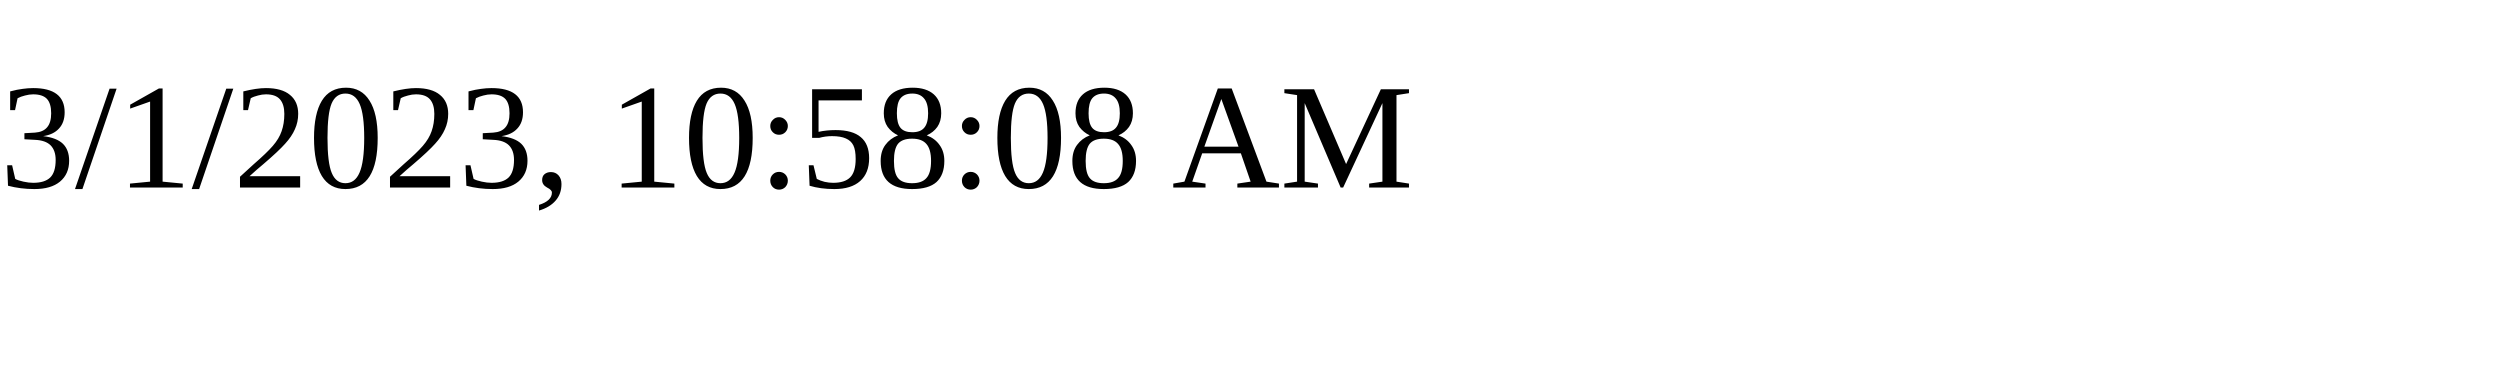
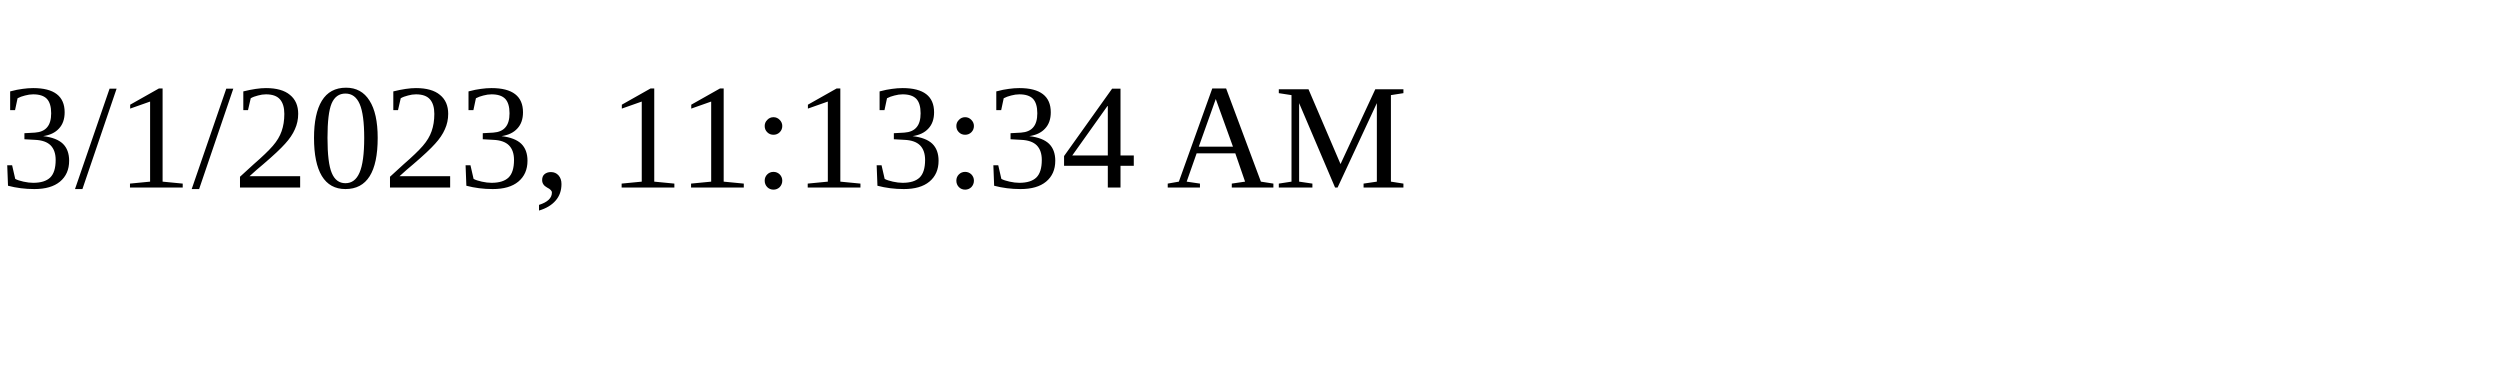
<svg xmlns="http://www.w3.org/2000/svg" height="30" width="200">
-   <text x="0" y="15">3/1/2023, 10:58:08 AM</text>
+   <text x="0" y="15">3/1/2023, 11:13:34 AM</text>
</svg>
